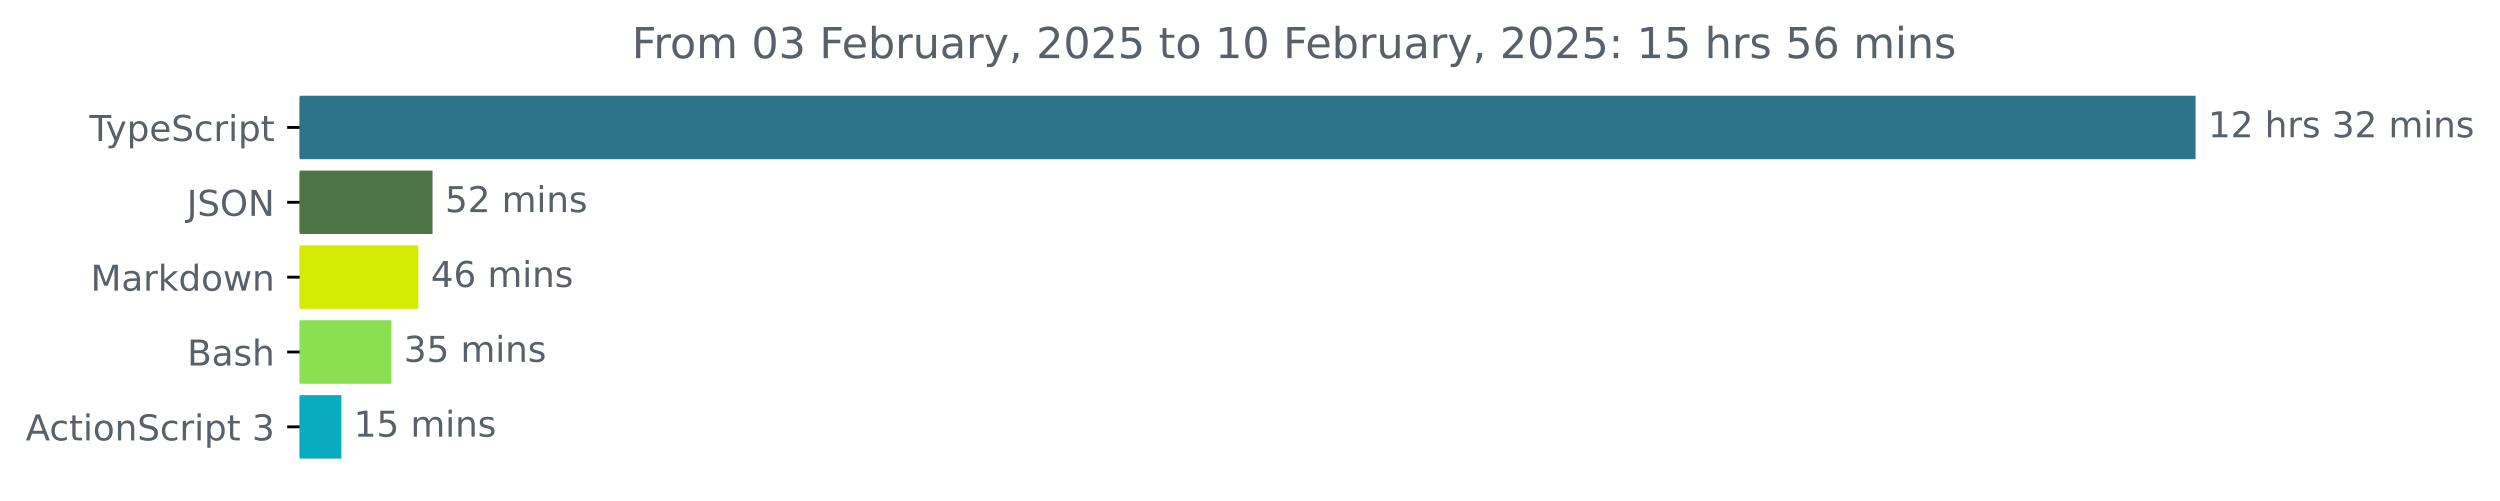
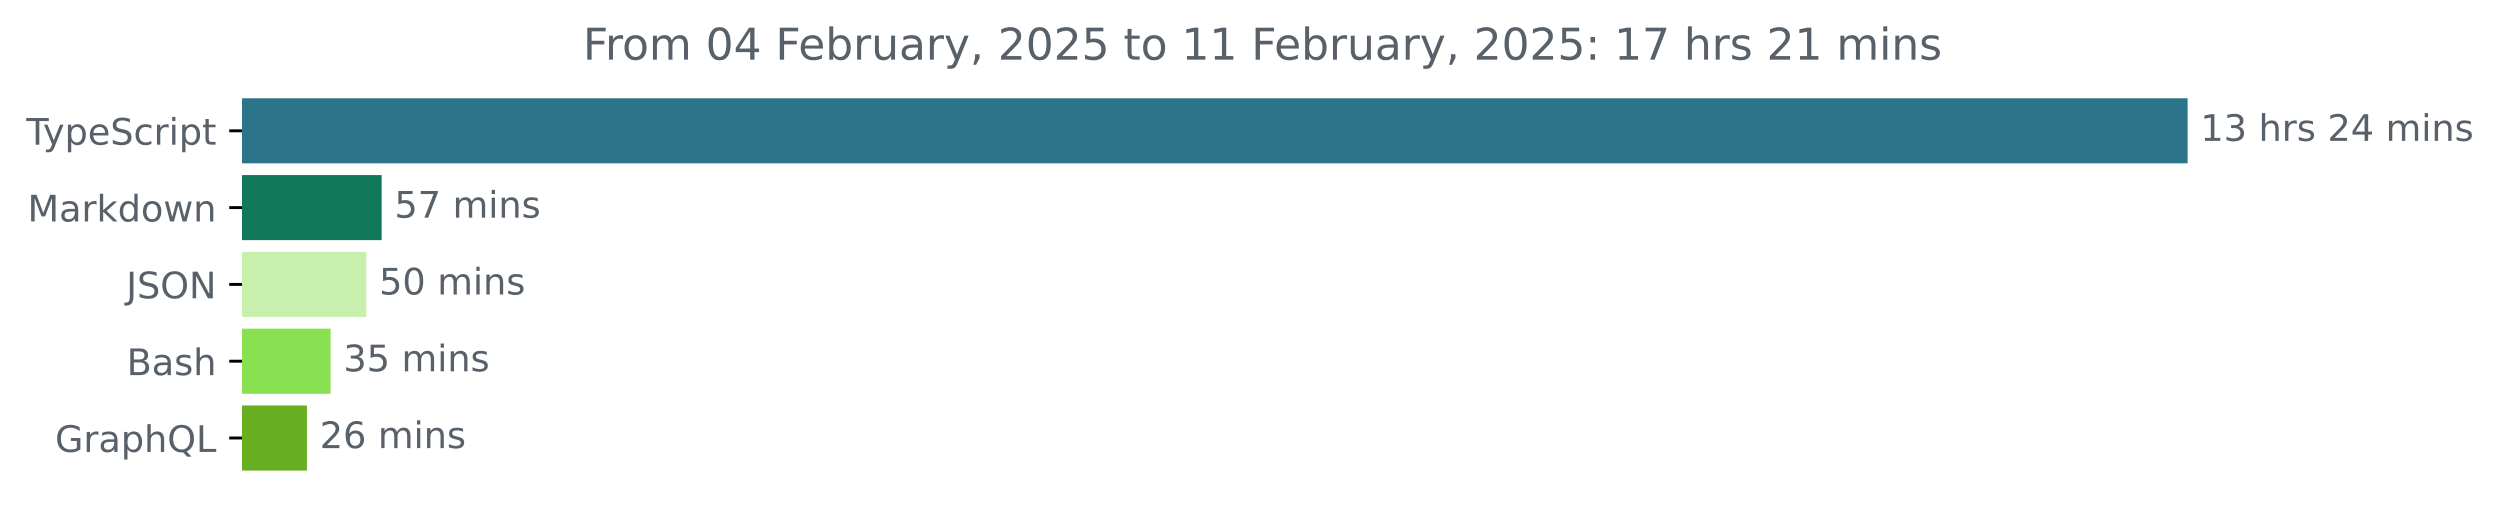
- <svg xmlns="http://www.w3.org/2000/svg" xmlns:xlink="http://www.w3.org/1999/xlink" width="701.4pt" height="140.398pt" viewBox="0 0 701.4 140.398" version="1.1">
+ <svg xmlns="http://www.w3.org/2000/svg" xmlns:xlink="http://www.w3.org/1999/xlink" width="683.507pt" height="140.398pt" viewBox="0 0 683.507 140.398" version="1.1">
  <defs>
    <style type="text/css">*{stroke-linejoin: round; stroke-linecap: butt}</style>
  </defs>
  <g id="figure_1">
    <g id="patch_1">
-       <path d="M 0 140.398  L 701.4 140.398  L 701.4 0  L 0 0  L 0 140.398  z " style="fill: none" />
+       <path d="M -0 140.398  L 683.507 140.398  L 683.507 0  L -0 0  L -0 140.398  z " style="fill: none" />
    </g>
    <g id="axes_1">
      <g id="patch_2">
-         <path d="M 84.064 27.358  L 615.493 27.358  L 615.493 44.158  L 84.064 44.158  z " clip-path="url(#pda4e348eaa)" style="fill: #2b7489; stroke: #2b7489; stroke-linejoin: miter" />
+         <path d="M 66.17 27.358  L 597.599 27.358  L 597.599 44.158  L 66.17 44.158  z " clip-path="url(#p3077033a1a)" style="fill: #2b7489; stroke: #2b7489; stroke-linejoin: miter" />
      </g>
      <g id="patch_3">
-         <path d="M 84.064 48.358  L 120.861 48.358  L 120.861 65.158  L 84.064 65.158  z " clip-path="url(#pda4e348eaa)" style="fill: #4f7547; stroke: #4f7547; stroke-linejoin: miter" />
+         <path d="M 66.17 48.358  L 103.845 48.358  L 103.845 65.158  L 66.17 65.158  z " clip-path="url(#p3077033a1a)" style="fill: #117859; stroke: #117859; stroke-linejoin: miter" />
      </g>
      <g id="patch_4">
-         <path d="M 84.064 69.358  L 116.877 69.358  L 116.877 86.158  L 84.064 86.158  z " clip-path="url(#pda4e348eaa)" style="fill: #d4eb02; stroke: #d4eb02; stroke-linejoin: miter" />
+         <path d="M 66.17 69.358  L 99.651 69.358  L 99.651 86.158  L 66.17 86.158  z " clip-path="url(#p3077033a1a)" style="fill: #c6f0ac; stroke: #c6f0ac; stroke-linejoin: miter" />
      </g>
      <g id="patch_5">
-         <path d="M 84.064 90.358  L 109.316 90.358  L 109.316 107.158  L 84.064 107.158  z " clip-path="url(#pda4e348eaa)" style="fill: #89e051; stroke: #89e051; stroke-linejoin: miter" />
+         <path d="M 66.17 90.358  L 89.889 90.358  L 89.889 107.158  L 66.17 107.158  z " clip-path="url(#p3077033a1a)" style="fill: #89e051; stroke: #89e051; stroke-linejoin: miter" />
      </g>
      <g id="patch_6">
-         <path d="M 84.064 111.358  L 95.272 111.358  L 95.272 128.158  L 84.064 128.158  z " clip-path="url(#pda4e348eaa)" style="fill: #09acbe; stroke: #09acbe; stroke-linejoin: miter" />
+         <path d="M 66.17 111.358  L 83.426 111.358  L 83.426 128.158  L 66.17 128.158  z " clip-path="url(#p3077033a1a)" style="fill: #67ae21; stroke: #67ae21; stroke-linejoin: miter" />
      </g>
      <g id="matplotlib.axis_1" />
      <g id="matplotlib.axis_2">
        <g id="ytick_1">
          <g id="line2d_1">
            <defs>
-               <path id="mc3a1043674" d="M 0 0  L -3.5 0  " style="stroke: #000000; stroke-width: 0.8" />
+               <path id="mf1cb47b2f7" d="M 0 0  L -3.5 0  " style="stroke: #000000; stroke-width: 0.8" />
            </defs>
            <g>
-               <use xlink:href="#mc3a1043674" x="84.064" y="35.758" style="stroke: #000000; stroke-width: 0.8" />
+               <use xlink:href="#mf1cb47b2f7" x="66.17" y="35.758" style="stroke: #000000; stroke-width: 0.8" />
            </g>
          </g>
          <g id="text_1">
-             <g style="fill: #586069" transform="translate(25.09375 39.55734) scale(0.1 -0.1)">
+             <g style="fill: #586069" transform="translate(7.2 39.55734) scale(0.1 -0.1)">
              <defs>
                <path id="DejaVuSans-54" d="M -19 4666  L 3928 4666  L 3928 4134  L 2272 4134  L 2272 0  L 1638 0  L 1638 4134  L -19 4134  L -19 4666  z " transform="scale(0.015625)" />
                <path id="DejaVuSans-79" d="M 2059 -325  Q 1816 -950 1584 -1140  Q 1353 -1331 966 -1331  L 506 -1331  L 506 -850  L 844 -850  Q 1081 -850 1212 -737  Q 1344 -625 1503 -206  L 1606 56  L 191 3500  L 800 3500  L 1894 763  L 2988 3500  L 3597 3500  L 2059 -325  z " transform="scale(0.015625)" />
                <path id="DejaVuSans-70" d="M 1159 525  L 1159 -1331  L 581 -1331  L 581 3500  L 1159 3500  L 1159 2969  Q 1341 3281 1617 3432  Q 1894 3584 2278 3584  Q 2916 3584 3314 3078  Q 3713 2572 3713 1747  Q 3713 922 3314 415  Q 2916 -91 2278 -91  Q 1894 -91 1617 61  Q 1341 213 1159 525  z M 3116 1747  Q 3116 2381 2855 2742  Q 2594 3103 2138 3103  Q 1681 3103 1420 2742  Q 1159 2381 1159 1747  Q 1159 1113 1420 752  Q 1681 391 2138 391  Q 2594 391 2855 752  Q 3116 1113 3116 1747  z " transform="scale(0.015625)" />
                <path id="DejaVuSans-65" d="M 3597 1894  L 3597 1613  L 953 1613  Q 991 1019 1311 708  Q 1631 397 2203 397  Q 2534 397 2845 478  Q 3156 559 3463 722  L 3463 178  Q 3153 47 2828 -22  Q 2503 -91 2169 -91  Q 1331 -91 842 396  Q 353 884 353 1716  Q 353 2575 817 3079  Q 1281 3584 2069 3584  Q 2775 3584 3186 3129  Q 3597 2675 3597 1894  z M 3022 2063  Q 3016 2534 2758 2815  Q 2500 3097 2075 3097  Q 1594 3097 1305 2825  Q 1016 2553 972 2059  L 3022 2063  z " transform="scale(0.015625)" />
                <path id="DejaVuSans-53" d="M 3425 4513  L 3425 3897  Q 3066 4069 2747 4153  Q 2428 4238 2131 4238  Q 1616 4238 1336 4038  Q 1056 3838 1056 3469  Q 1056 3159 1242 3001  Q 1428 2844 1947 2747  L 2328 2669  Q 3034 2534 3370 2195  Q 3706 1856 3706 1288  Q 3706 609 3251 259  Q 2797 -91 1919 -91  Q 1588 -91 1214 -16  Q 841 59 441 206  L 441 856  Q 825 641 1194 531  Q 1563 422 1919 422  Q 2459 422 2753 634  Q 3047 847 3047 1241  Q 3047 1584 2836 1778  Q 2625 1972 2144 2069  L 1759 2144  Q 1053 2284 737 2584  Q 422 2884 422 3419  Q 422 4038 858 4394  Q 1294 4750 2059 4750  Q 2388 4750 2728 4690  Q 3069 4631 3425 4513  z " transform="scale(0.015625)" />
                <path id="DejaVuSans-63" d="M 3122 3366  L 3122 2828  Q 2878 2963 2633 3030  Q 2388 3097 2138 3097  Q 1578 3097 1268 2742  Q 959 2388 959 1747  Q 959 1106 1268 751  Q 1578 397 2138 397  Q 2388 397 2633 464  Q 2878 531 3122 666  L 3122 134  Q 2881 22 2623 -34  Q 2366 -91 2075 -91  Q 1284 -91 818 406  Q 353 903 353 1747  Q 353 2603 823 3093  Q 1294 3584 2113 3584  Q 2378 3584 2631 3529  Q 2884 3475 3122 3366  z " transform="scale(0.015625)" />
                <path id="DejaVuSans-72" d="M 2631 2963  Q 2534 3019 2420 3045  Q 2306 3072 2169 3072  Q 1681 3072 1420 2755  Q 1159 2438 1159 1844  L 1159 0  L 581 0  L 581 3500  L 1159 3500  L 1159 2956  Q 1341 3275 1631 3429  Q 1922 3584 2338 3584  Q 2397 3584 2469 3576  Q 2541 3569 2628 3553  L 2631 2963  z " transform="scale(0.015625)" />
                <path id="DejaVuSans-69" d="M 603 3500  L 1178 3500  L 1178 0  L 603 0  L 603 3500  z M 603 4863  L 1178 4863  L 1178 4134  L 603 4134  L 603 4863  z " transform="scale(0.015625)" />
                <path id="DejaVuSans-74" d="M 1172 4494  L 1172 3500  L 2356 3500  L 2356 3053  L 1172 3053  L 1172 1153  Q 1172 725 1289 603  Q 1406 481 1766 481  L 2356 481  L 2356 0  L 1766 0  Q 1100 0 847 248  Q 594 497 594 1153  L 594 3053  L 172 3053  L 172 3500  L 594 3500  L 594 4494  L 1172 4494  z " transform="scale(0.015625)" />
              </defs>
              <use xlink:href="#DejaVuSans-54" />
              <use xlink:href="#DejaVuSans-79" x="45.459" />
              <use xlink:href="#DejaVuSans-70" x="104.639" />
              <use xlink:href="#DejaVuSans-65" x="168.115" />
              <use xlink:href="#DejaVuSans-53" x="229.639" />
              <use xlink:href="#DejaVuSans-63" x="293.115" />
              <use xlink:href="#DejaVuSans-72" x="348.096" />
              <use xlink:href="#DejaVuSans-69" x="389.209" />
              <use xlink:href="#DejaVuSans-70" x="416.992" />
              <use xlink:href="#DejaVuSans-74" x="480.469" />
            </g>
          </g>
        </g>
        <g id="ytick_2">
          <g id="line2d_2">
            <g>
-               <use xlink:href="#mc3a1043674" x="84.064" y="56.758" style="stroke: #000000; stroke-width: 0.8" />
+               <use xlink:href="#mf1cb47b2f7" x="66.17" y="56.758" style="stroke: #000000; stroke-width: 0.8" />
            </g>
          </g>
          <g id="text_2">
-             <g style="fill: #586069" transform="translate(52.4125 60.55734) scale(0.1 -0.1)">
-               <defs>
-                 <path id="DejaVuSans-4a" d="M 628 4666  L 1259 4666  L 1259 325  Q 1259 -519 939 -900  Q 619 -1281 -91 -1281  L -331 -1281  L -331 -750  L -134 -750  Q 284 -750 456 -515  Q 628 -281 628 325  L 628 4666  z " transform="scale(0.015625)" />
-                 <path id="DejaVuSans-4f" d="M 2522 4238  Q 1834 4238 1429 3725  Q 1025 3213 1025 2328  Q 1025 1447 1429 934  Q 1834 422 2522 422  Q 3209 422 3611 934  Q 4013 1447 4013 2328  Q 4013 3213 3611 3725  Q 3209 4238 2522 4238  z M 2522 4750  Q 3503 4750 4090 4092  Q 4678 3434 4678 2328  Q 4678 1225 4090 567  Q 3503 -91 2522 -91  Q 1538 -91 948 565  Q 359 1222 359 2328  Q 359 3434 948 4092  Q 1538 4750 2522 4750  z " transform="scale(0.015625)" />
-                 <path id="DejaVuSans-4e" d="M 628 4666  L 1478 4666  L 3547 763  L 3547 4666  L 4159 4666  L 4159 0  L 3309 0  L 1241 3903  L 1241 0  L 628 0  L 628 4666  z " transform="scale(0.015625)" />
-               </defs>
-               <use xlink:href="#DejaVuSans-4a" />
-               <use xlink:href="#DejaVuSans-53" x="29.492" />
-               <use xlink:href="#DejaVuSans-4f" x="92.969" />
-               <use xlink:href="#DejaVuSans-4e" x="171.68" />
-             </g>
-           </g>
-         </g>
-         <g id="ytick_3">
-           <g id="line2d_3">
-             <g>
-               <use xlink:href="#mc3a1043674" x="84.064" y="77.758" style="stroke: #000000; stroke-width: 0.8" />
-             </g>
-           </g>
-           <g id="text_3">
-             <g style="fill: #586069" transform="translate(25.42344 81.55734) scale(0.1 -0.1)">
+             <g style="fill: #586069" transform="translate(7.529688 60.55734) scale(0.1 -0.1)">
              <defs>
                <path id="DejaVuSans-4d" d="M 628 4666  L 1569 4666  L 2759 1491  L 3956 4666  L 4897 4666  L 4897 0  L 4281 0  L 4281 4097  L 3078 897  L 2444 897  L 1241 4097  L 1241 0  L 628 0  L 628 4666  z " transform="scale(0.015625)" />
                <path id="DejaVuSans-61" d="M 2194 1759  Q 1497 1759 1228 1600  Q 959 1441 959 1056  Q 959 750 1161 570  Q 1363 391 1709 391  Q 2188 391 2477 730  Q 2766 1069 2766 1631  L 2766 1759  L 2194 1759  z M 3341 1997  L 3341 0  L 2766 0  L 2766 531  Q 2569 213 2275 61  Q 1981 -91 1556 -91  Q 1019 -91 701 211  Q 384 513 384 1019  Q 384 1609 779 1909  Q 1175 2209 1959 2209  L 2766 2209  L 2766 2266  Q 2766 2663 2505 2880  Q 2244 3097 1772 3097  Q 1472 3097 1187 3025  Q 903 2953 641 2809  L 641 3341  Q 956 3463 1253 3523  Q 1550 3584 1831 3584  Q 2591 3584 2966 3190  Q 3341 2797 3341 1997  z " transform="scale(0.015625)" />
                <path id="DejaVuSans-6b" d="M 581 4863  L 1159 4863  L 1159 1991  L 2875 3500  L 3609 3500  L 1753 1863  L 3688 0  L 2938 0  L 1159 1709  L 1159 0  L 581 0  L 581 4863  z " transform="scale(0.015625)" />
                <path id="DejaVuSans-64" d="M 2906 2969  L 2906 4863  L 3481 4863  L 3481 0  L 2906 0  L 2906 525  Q 2725 213 2448 61  Q 2172 -91 1784 -91  Q 1150 -91 751 415  Q 353 922 353 1747  Q 353 2572 751 3078  Q 1150 3584 1784 3584  Q 2172 3584 2448 3432  Q 2725 3281 2906 2969  z M 947 1747  Q 947 1113 1208 752  Q 1469 391 1925 391  Q 2381 391 2643 752  Q 2906 1113 2906 1747  Q 2906 2381 2643 2742  Q 2381 3103 1925 3103  Q 1469 3103 1208 2742  Q 947 2381 947 1747  z " transform="scale(0.015625)" />
                <path id="DejaVuSans-6f" d="M 1959 3097  Q 1497 3097 1228 2736  Q 959 2375 959 1747  Q 959 1119 1226 758  Q 1494 397 1959 397  Q 2419 397 2687 759  Q 2956 1122 2956 1747  Q 2956 2369 2687 2733  Q 2419 3097 1959 3097  z M 1959 3584  Q 2709 3584 3137 3096  Q 3566 2609 3566 1747  Q 3566 888 3137 398  Q 2709 -91 1959 -91  Q 1206 -91 779 398  Q 353 888 353 1747  Q 353 2609 779 3096  Q 1206 3584 1959 3584  z " transform="scale(0.015625)" />
                <path id="DejaVuSans-77" d="M 269 3500  L 844 3500  L 1563 769  L 2278 3500  L 2956 3500  L 3675 769  L 4391 3500  L 4966 3500  L 4050 0  L 3372 0  L 2619 2869  L 1863 0  L 1184 0  L 269 3500  z " transform="scale(0.015625)" />
                <path id="DejaVuSans-6e" d="M 3513 2113  L 3513 0  L 2938 0  L 2938 2094  Q 2938 2591 2744 2837  Q 2550 3084 2163 3084  Q 1697 3084 1428 2787  Q 1159 2491 1159 1978  L 1159 0  L 581 0  L 581 3500  L 1159 3500  L 1159 2956  Q 1366 3272 1645 3428  Q 1925 3584 2291 3584  Q 2894 3584 3203 3211  Q 3513 2838 3513 2113  z " transform="scale(0.015625)" />
              </defs>
              <use xlink:href="#DejaVuSans-4d" />
              <use xlink:href="#DejaVuSans-61" x="86.279" />
              <use xlink:href="#DejaVuSans-72" x="147.559" />
              <use xlink:href="#DejaVuSans-6b" x="188.672" />
              <use xlink:href="#DejaVuSans-64" x="246.582" />
              <use xlink:href="#DejaVuSans-6f" x="310.059" />
              <use xlink:href="#DejaVuSans-77" x="371.24" />
              <use xlink:href="#DejaVuSans-6e" x="453.027" />
            </g>
          </g>
        </g>
+         <g id="ytick_3">
+           <g id="line2d_3">
+             <g>
+               <use xlink:href="#mf1cb47b2f7" x="66.17" y="77.758" style="stroke: #000000; stroke-width: 0.8" />
+             </g>
+           </g>
+           <g id="text_3">
+             <g style="fill: #586069" transform="translate(34.51875 81.55734) scale(0.1 -0.1)">
+               <defs>
+                 <path id="DejaVuSans-4a" d="M 628 4666  L 1259 4666  L 1259 325  Q 1259 -519 939 -900  Q 619 -1281 -91 -1281  L -331 -1281  L -331 -750  L -134 -750  Q 284 -750 456 -515  Q 628 -281 628 325  L 628 4666  z " transform="scale(0.015625)" />
+                 <path id="DejaVuSans-4f" d="M 2522 4238  Q 1834 4238 1429 3725  Q 1025 3213 1025 2328  Q 1025 1447 1429 934  Q 1834 422 2522 422  Q 3209 422 3611 934  Q 4013 1447 4013 2328  Q 4013 3213 3611 3725  Q 3209 4238 2522 4238  z M 2522 4750  Q 3503 4750 4090 4092  Q 4678 3434 4678 2328  Q 4678 1225 4090 567  Q 3503 -91 2522 -91  Q 1538 -91 948 565  Q 359 1222 359 2328  Q 359 3434 948 4092  Q 1538 4750 2522 4750  z " transform="scale(0.015625)" />
+                 <path id="DejaVuSans-4e" d="M 628 4666  L 1478 4666  L 3547 763  L 3547 4666  L 4159 4666  L 4159 0  L 3309 0  L 1241 3903  L 1241 0  L 628 0  L 628 4666  z " transform="scale(0.015625)" />
+               </defs>
+               <use xlink:href="#DejaVuSans-4a" />
+               <use xlink:href="#DejaVuSans-53" x="29.492" />
+               <use xlink:href="#DejaVuSans-4f" x="92.969" />
+               <use xlink:href="#DejaVuSans-4e" x="171.68" />
+             </g>
+           </g>
+         </g>
        <g id="ytick_4">
          <g id="line2d_4">
            <g>
-               <use xlink:href="#mc3a1043674" x="84.064" y="98.758" style="stroke: #000000; stroke-width: 0.8" />
+               <use xlink:href="#mf1cb47b2f7" x="66.17" y="98.758" style="stroke: #000000; stroke-width: 0.8" />
            </g>
          </g>
          <g id="text_4">
-             <g style="fill: #586069" transform="translate(52.52813 102.5573) scale(0.1 -0.1)">
+             <g style="fill: #586069" transform="translate(34.63437 102.5573) scale(0.1 -0.1)">
              <defs>
                <path id="DejaVuSans-42" d="M 1259 2228  L 1259 519  L 2272 519  Q 2781 519 3026 730  Q 3272 941 3272 1375  Q 3272 1813 3026 2020  Q 2781 2228 2272 2228  L 1259 2228  z M 1259 4147  L 1259 2741  L 2194 2741  Q 2656 2741 2882 2914  Q 3109 3088 3109 3444  Q 3109 3797 2882 3972  Q 2656 4147 2194 4147  L 1259 4147  z M 628 4666  L 2241 4666  Q 2963 4666 3353 4366  Q 3744 4066 3744 3513  Q 3744 3084 3544 2831  Q 3344 2578 2956 2516  Q 3422 2416 3680 2098  Q 3938 1781 3938 1306  Q 3938 681 3513 340  Q 3088 0 2303 0  L 628 0  L 628 4666  z " transform="scale(0.015625)" />
                <path id="DejaVuSans-73" d="M 2834 3397  L 2834 2853  Q 2591 2978 2328 3040  Q 2066 3103 1784 3103  Q 1356 3103 1142 2972  Q 928 2841 928 2578  Q 928 2378 1081 2264  Q 1234 2150 1697 2047  L 1894 2003  Q 2506 1872 2764 1633  Q 3022 1394 3022 966  Q 3022 478 2636 193  Q 2250 -91 1575 -91  Q 1294 -91 989 -36  Q 684 19 347 128  L 347 722  Q 666 556 975 473  Q 1284 391 1588 391  Q 1994 391 2212 530  Q 2431 669 2431 922  Q 2431 1156 2273 1281  Q 2116 1406 1581 1522  L 1381 1569  Q 847 1681 609 1914  Q 372 2147 372 2553  Q 372 3047 722 3315  Q 1072 3584 1716 3584  Q 2034 3584 2315 3537  Q 2597 3491 2834 3397  z " transform="scale(0.015625)" />
                <path id="DejaVuSans-68" d="M 3513 2113  L 3513 0  L 2938 0  L 2938 2094  Q 2938 2591 2744 2837  Q 2550 3084 2163 3084  Q 1697 3084 1428 2787  Q 1159 2491 1159 1978  L 1159 0  L 581 0  L 581 4863  L 1159 4863  L 1159 2956  Q 1366 3272 1645 3428  Q 1925 3584 2291 3584  Q 2894 3584 3203 3211  Q 3513 2838 3513 2113  z " transform="scale(0.015625)" />
              </defs>
              <use xlink:href="#DejaVuSans-42" />
              <use xlink:href="#DejaVuSans-61" x="68.604" />
              <use xlink:href="#DejaVuSans-73" x="129.883" />
              <use xlink:href="#DejaVuSans-68" x="181.982" />
            </g>
          </g>
        </g>
        <g id="ytick_5">
          <g id="line2d_5">
            <g>
-               <use xlink:href="#mc3a1043674" x="84.064" y="119.758" style="stroke: #000000; stroke-width: 0.8" />
+               <use xlink:href="#mf1cb47b2f7" x="66.17" y="119.758" style="stroke: #000000; stroke-width: 0.8" />
            </g>
          </g>
          <g id="text_5">
-             <g style="fill: #586069" transform="translate(7.2 123.5573) scale(0.1 -0.1)">
-               <defs>
-                 <path id="DejaVuSans-41" d="M 2188 4044  L 1331 1722  L 3047 1722  L 2188 4044  z M 1831 4666  L 2547 4666  L 4325 0  L 3669 0  L 3244 1197  L 1141 1197  L 716 0  L 50 0  L 1831 4666  z " transform="scale(0.015625)" />
-                 <path id="DejaVuSans-20" transform="scale(0.015625)" />
-                 <path id="DejaVuSans-33" d="M 2597 2516  Q 3050 2419 3304 2112  Q 3559 1806 3559 1356  Q 3559 666 3084 287  Q 2609 -91 1734 -91  Q 1441 -91 1130 -33  Q 819 25 488 141  L 488 750  Q 750 597 1062 519  Q 1375 441 1716 441  Q 2309 441 2620 675  Q 2931 909 2931 1356  Q 2931 1769 2642 2001  Q 2353 2234 1838 2234  L 1294 2234  L 1294 2753  L 1863 2753  Q 2328 2753 2575 2939  Q 2822 3125 2822 3475  Q 2822 3834 2567 4026  Q 2313 4219 1838 4219  Q 1578 4219 1281 4162  Q 984 4106 628 3988  L 628 4550  Q 988 4650 1302 4700  Q 1616 4750 1894 4750  Q 2613 4750 3031 4423  Q 3450 4097 3450 3541  Q 3450 3153 3228 2886  Q 3006 2619 2597 2516  z " transform="scale(0.015625)" />
-               </defs>
-               <use xlink:href="#DejaVuSans-41" />
-               <use xlink:href="#DejaVuSans-63" x="66.658" />
-               <use xlink:href="#DejaVuSans-74" x="121.639" />
-               <use xlink:href="#DejaVuSans-69" x="160.848" />
-               <use xlink:href="#DejaVuSans-6f" x="188.631" />
-               <use xlink:href="#DejaVuSans-6e" x="249.812" />
-               <use xlink:href="#DejaVuSans-53" x="313.191" />
-               <use xlink:href="#DejaVuSans-63" x="376.668" />
-               <use xlink:href="#DejaVuSans-72" x="431.648" />
-               <use xlink:href="#DejaVuSans-69" x="472.762" />
-               <use xlink:href="#DejaVuSans-70" x="500.545" />
-               <use xlink:href="#DejaVuSans-74" x="564.021" />
-               <use xlink:href="#DejaVuSans-20" x="603.23" />
-               <use xlink:href="#DejaVuSans-33" x="635.018" />
+             <g style="fill: #586069" transform="translate(15.05312 123.5573) scale(0.1 -0.1)">
+               <defs>
+                 <path id="DejaVuSans-47" d="M 3809 666  L 3809 1919  L 2778 1919  L 2778 2438  L 4434 2438  L 4434 434  Q 4069 175 3628 42  Q 3188 -91 2688 -91  Q 1594 -91 976 548  Q 359 1188 359 2328  Q 359 3472 976 4111  Q 1594 4750 2688 4750  Q 3144 4750 3555 4637  Q 3966 4525 4313 4306  L 4313 3634  Q 3963 3931 3569 4081  Q 3175 4231 2741 4231  Q 1884 4231 1454 3753  Q 1025 3275 1025 2328  Q 1025 1384 1454 906  Q 1884 428 2741 428  Q 3075 428 3337 486  Q 3600 544 3809 666  z " transform="scale(0.015625)" />
+                 <path id="DejaVuSans-51" d="M 2522 4238  Q 1834 4238 1429 3725  Q 1025 3213 1025 2328  Q 1025 1447 1429 934  Q 1834 422 2522 422  Q 3209 422 3611 934  Q 4013 1447 4013 2328  Q 4013 3213 3611 3725  Q 3209 4238 2522 4238  z M 3406 84  L 4238 -825  L 3475 -825  L 2784 -78  Q 2681 -84 2626 -87  Q 2572 -91 2522 -91  Q 1538 -91 948 567  Q 359 1225 359 2328  Q 359 3434 948 4092  Q 1538 4750 2522 4750  Q 3503 4750 4090 4092  Q 4678 3434 4678 2328  Q 4678 1516 4351 937  Q 4025 359 3406 84  z " transform="scale(0.015625)" />
+                 <path id="DejaVuSans-4c" d="M 628 4666  L 1259 4666  L 1259 531  L 3531 531  L 3531 0  L 628 0  L 628 4666  z " transform="scale(0.015625)" />
+               </defs>
+               <use xlink:href="#DejaVuSans-47" />
+               <use xlink:href="#DejaVuSans-72" x="77.49" />
+               <use xlink:href="#DejaVuSans-61" x="118.604" />
+               <use xlink:href="#DejaVuSans-70" x="179.883" />
+               <use xlink:href="#DejaVuSans-68" x="243.359" />
+               <use xlink:href="#DejaVuSans-51" x="306.738" />
+               <use xlink:href="#DejaVuSans-4c" x="385.449" />
            </g>
          </g>
        </g>
      </g>
      <g id="text_6">
-         <g style="fill: #586069" transform="translate(619.4926 38.5175) scale(0.1 -0.1)">
+         <g style="fill: #586069" transform="translate(601.5989 38.5175) scale(0.1 -0.1)">
          <defs>
            <path id="DejaVuSans-31" d="M 794 531  L 1825 531  L 1825 4091  L 703 3866  L 703 4441  L 1819 4666  L 2450 4666  L 2450 531  L 3481 531  L 3481 0  L 794 0  L 794 531  z " transform="scale(0.015625)" />
+             <path id="DejaVuSans-33" d="M 2597 2516  Q 3050 2419 3304 2112  Q 3559 1806 3559 1356  Q 3559 666 3084 287  Q 2609 -91 1734 -91  Q 1441 -91 1130 -33  Q 819 25 488 141  L 488 750  Q 750 597 1062 519  Q 1375 441 1716 441  Q 2309 441 2620 675  Q 2931 909 2931 1356  Q 2931 1769 2642 2001  Q 2353 2234 1838 2234  L 1294 2234  L 1294 2753  L 1863 2753  Q 2328 2753 2575 2939  Q 2822 3125 2822 3475  Q 2822 3834 2567 4026  Q 2313 4219 1838 4219  Q 1578 4219 1281 4162  Q 984 4106 628 3988  L 628 4550  Q 988 4650 1302 4700  Q 1616 4750 1894 4750  Q 2613 4750 3031 4423  Q 3450 4097 3450 3541  Q 3450 3153 3228 2886  Q 3006 2619 2597 2516  z " transform="scale(0.015625)" />
+             <path id="DejaVuSans-20" transform="scale(0.015625)" />
            <path id="DejaVuSans-32" d="M 1228 531  L 3431 531  L 3431 0  L 469 0  L 469 531  Q 828 903 1448 1529  Q 2069 2156 2228 2338  Q 2531 2678 2651 2914  Q 2772 3150 2772 3378  Q 2772 3750 2511 3984  Q 2250 4219 1831 4219  Q 1534 4219 1204 4116  Q 875 4013 500 3803  L 500 4441  Q 881 4594 1212 4672  Q 1544 4750 1819 4750  Q 2544 4750 2975 4387  Q 3406 4025 3406 3419  Q 3406 3131 3298 2873  Q 3191 2616 2906 2266  Q 2828 2175 2409 1742  Q 1991 1309 1228 531  z " transform="scale(0.015625)" />
+             <path id="DejaVuSans-34" d="M 2419 4116  L 825 1625  L 2419 1625  L 2419 4116  z M 2253 4666  L 3047 4666  L 3047 1625  L 3713 1625  L 3713 1100  L 3047 1100  L 3047 0  L 2419 0  L 2419 1100  L 313 1100  L 313 1709  L 2253 4666  z " transform="scale(0.015625)" />
            <path id="DejaVuSans-6d" d="M 3328 2828  Q 3544 3216 3844 3400  Q 4144 3584 4550 3584  Q 5097 3584 5394 3201  Q 5691 2819 5691 2113  L 5691 0  L 5113 0  L 5113 2094  Q 5113 2597 4934 2840  Q 4756 3084 4391 3084  Q 3944 3084 3684 2787  Q 3425 2491 3425 1978  L 3425 0  L 2847 0  L 2847 2094  Q 2847 2600 2669 2842  Q 2491 3084 2119 3084  Q 1678 3084 1418 2786  Q 1159 2488 1159 1978  L 1159 0  L 581 0  L 581 3500  L 1159 3500  L 1159 2956  Q 1356 3278 1631 3431  Q 1906 3584 2284 3584  Q 2666 3584 2933 3390  Q 3200 3197 3328 2828  z " transform="scale(0.015625)" />
          </defs>
          <use xlink:href="#DejaVuSans-31" />
-           <use xlink:href="#DejaVuSans-32" x="63.623" />
+           <use xlink:href="#DejaVuSans-33" x="63.623" />
          <use xlink:href="#DejaVuSans-20" x="127.246" />
          <use xlink:href="#DejaVuSans-68" x="159.033" />
          <use xlink:href="#DejaVuSans-72" x="222.412" />
          <use xlink:href="#DejaVuSans-73" x="263.525" />
          <use xlink:href="#DejaVuSans-20" x="315.625" />
-           <use xlink:href="#DejaVuSans-33" x="347.412" />
-           <use xlink:href="#DejaVuSans-32" x="411.035" />
+           <use xlink:href="#DejaVuSans-32" x="347.412" />
+           <use xlink:href="#DejaVuSans-34" x="411.035" />
          <use xlink:href="#DejaVuSans-20" x="474.658" />
          <use xlink:href="#DejaVuSans-6d" x="506.445" />
          <use xlink:href="#DejaVuSans-69" x="603.857" />
          <use xlink:href="#DejaVuSans-6e" x="631.641" />
          <use xlink:href="#DejaVuSans-73" x="695.02" />
        </g>
      </g>
      <g id="text_7">
-         <g style="fill: #586069" transform="translate(124.861 59.5175) scale(0.1 -0.1)">
+         <g style="fill: #586069" transform="translate(107.8447 59.5175) scale(0.1 -0.1)">
          <defs>
            <path id="DejaVuSans-35" d="M 691 4666  L 3169 4666  L 3169 4134  L 1269 4134  L 1269 2991  Q 1406 3038 1543 3061  Q 1681 3084 1819 3084  Q 2600 3084 3056 2656  Q 3513 2228 3513 1497  Q 3513 744 3044 326  Q 2575 -91 1722 -91  Q 1428 -91 1123 -41  Q 819 9 494 109  L 494 744  Q 775 591 1075 516  Q 1375 441 1709 441  Q 2250 441 2565 725  Q 2881 1009 2881 1497  Q 2881 1984 2565 2268  Q 2250 2553 1709 2553  Q 1456 2553 1204 2497  Q 953 2441 691 2322  L 691 4666  z " transform="scale(0.015625)" />
+             <path id="DejaVuSans-37" d="M 525 4666  L 3525 4666  L 3525 4397  L 1831 0  L 1172 0  L 2766 4134  L 525 4134  L 525 4666  z " transform="scale(0.015625)" />
          </defs>
          <use xlink:href="#DejaVuSans-35" />
-           <use xlink:href="#DejaVuSans-32" x="63.623" />
+           <use xlink:href="#DejaVuSans-37" x="63.623" />
          <use xlink:href="#DejaVuSans-20" x="127.246" />
          <use xlink:href="#DejaVuSans-6d" x="159.033" />
          <use xlink:href="#DejaVuSans-69" x="256.445" />
          <use xlink:href="#DejaVuSans-6e" x="284.229" />
          <use xlink:href="#DejaVuSans-73" x="347.607" />
        </g>
      </g>
      <g id="text_8">
-         <g style="fill: #586069" transform="translate(120.8775 80.5175) scale(0.1 -0.1)">
-           <defs>
-             <path id="DejaVuSans-34" d="M 2419 4116  L 825 1625  L 2419 1625  L 2419 4116  z M 2253 4666  L 3047 4666  L 3047 1625  L 3713 1625  L 3713 1100  L 3047 1100  L 3047 0  L 2419 0  L 2419 1100  L 313 1100  L 313 1709  L 2253 4666  z " transform="scale(0.015625)" />
-             <path id="DejaVuSans-36" d="M 2113 2584  Q 1688 2584 1439 2293  Q 1191 2003 1191 1497  Q 1191 994 1439 701  Q 1688 409 2113 409  Q 2538 409 2786 701  Q 3034 994 3034 1497  Q 3034 2003 2786 2293  Q 2538 2584 2113 2584  z M 3366 4563  L 3366 3988  Q 3128 4100 2886 4159  Q 2644 4219 2406 4219  Q 1781 4219 1451 3797  Q 1122 3375 1075 2522  Q 1259 2794 1537 2939  Q 1816 3084 2150 3084  Q 2853 3084 3261 2657  Q 3669 2231 3669 1497  Q 3669 778 3244 343  Q 2819 -91 2113 -91  Q 1303 -91 875 529  Q 447 1150 447 2328  Q 447 3434 972 4092  Q 1497 4750 2381 4750  Q 2619 4750 2861 4703  Q 3103 4656 3366 4563  z " transform="scale(0.015625)" />
-           </defs>
-           <use xlink:href="#DejaVuSans-34" />
-           <use xlink:href="#DejaVuSans-36" x="63.623" />
+         <g style="fill: #586069" transform="translate(103.651 80.5175) scale(0.1 -0.1)">
+           <defs>
+             <path id="DejaVuSans-30" d="M 2034 4250  Q 1547 4250 1301 3770  Q 1056 3291 1056 2328  Q 1056 1369 1301 889  Q 1547 409 2034 409  Q 2525 409 2770 889  Q 3016 1369 3016 2328  Q 3016 3291 2770 3770  Q 2525 4250 2034 4250  z M 2034 4750  Q 2819 4750 3233 4129  Q 3647 3509 3647 2328  Q 3647 1150 3233 529  Q 2819 -91 2034 -91  Q 1250 -91 836 529  Q 422 1150 422 2328  Q 422 3509 836 4129  Q 1250 4750 2034 4750  z " transform="scale(0.015625)" />
+           </defs>
+           <use xlink:href="#DejaVuSans-35" />
+           <use xlink:href="#DejaVuSans-30" x="63.623" />
          <use xlink:href="#DejaVuSans-20" x="127.246" />
          <use xlink:href="#DejaVuSans-6d" x="159.033" />
          <use xlink:href="#DejaVuSans-69" x="256.445" />
          <use xlink:href="#DejaVuSans-6e" x="284.229" />
          <use xlink:href="#DejaVuSans-73" x="347.607" />
        </g>
      </g>
      <g id="text_9">
-         <g style="fill: #586069" transform="translate(113.3155 101.5175) scale(0.1 -0.1)">
+         <g style="fill: #586069" transform="translate(93.88866 101.5175) scale(0.1 -0.1)">
          <use xlink:href="#DejaVuSans-33" />
          <use xlink:href="#DejaVuSans-35" x="63.623" />
          <use xlink:href="#DejaVuSans-20" x="127.246" />
          <use xlink:href="#DejaVuSans-6d" x="159.033" />
          <use xlink:href="#DejaVuSans-69" x="256.445" />
          <use xlink:href="#DejaVuSans-6e" x="284.229" />
          <use xlink:href="#DejaVuSans-73" x="347.607" />
        </g>
      </g>
      <g id="text_10">
-         <g style="fill: #586069" transform="translate(99.27193 122.5175) scale(0.1 -0.1)">
-           <use xlink:href="#DejaVuSans-31" />
-           <use xlink:href="#DejaVuSans-35" x="63.623" />
+         <g style="fill: #586069" transform="translate(87.42627 122.5175) scale(0.1 -0.1)">
+           <defs>
+             <path id="DejaVuSans-36" d="M 2113 2584  Q 1688 2584 1439 2293  Q 1191 2003 1191 1497  Q 1191 994 1439 701  Q 1688 409 2113 409  Q 2538 409 2786 701  Q 3034 994 3034 1497  Q 3034 2003 2786 2293  Q 2538 2584 2113 2584  z M 3366 4563  L 3366 3988  Q 3128 4100 2886 4159  Q 2644 4219 2406 4219  Q 1781 4219 1451 3797  Q 1122 3375 1075 2522  Q 1259 2794 1537 2939  Q 1816 3084 2150 3084  Q 2853 3084 3261 2657  Q 3669 2231 3669 1497  Q 3669 778 3244 343  Q 2819 -91 2113 -91  Q 1303 -91 875 529  Q 447 1150 447 2328  Q 447 3434 972 4092  Q 1497 4750 2381 4750  Q 2619 4750 2861 4703  Q 3103 4656 3366 4563  z " transform="scale(0.015625)" />
+           </defs>
+           <use xlink:href="#DejaVuSans-32" />
+           <use xlink:href="#DejaVuSans-36" x="63.623" />
          <use xlink:href="#DejaVuSans-20" x="127.246" />
          <use xlink:href="#DejaVuSans-6d" x="159.033" />
          <use xlink:href="#DejaVuSans-69" x="256.445" />
          <use xlink:href="#DejaVuSans-6e" x="284.229" />
          <use xlink:href="#DejaVuSans-73" x="347.607" />
        </g>
      </g>
      <g id="text_11">
-         <g style="fill: #586069" transform="translate(177.2816 16.31812) scale(0.12 -0.12)">
+         <g style="fill: #586069" transform="translate(159.3878 16.31812) scale(0.12 -0.12)">
          <defs>
            <path id="DejaVuSans-46" d="M 628 4666  L 3309 4666  L 3309 4134  L 1259 4134  L 1259 2759  L 3109 2759  L 3109 2228  L 1259 2228  L 1259 0  L 628 0  L 628 4666  z " transform="scale(0.015625)" />
-             <path id="DejaVuSans-30" d="M 2034 4250  Q 1547 4250 1301 3770  Q 1056 3291 1056 2328  Q 1056 1369 1301 889  Q 1547 409 2034 409  Q 2525 409 2770 889  Q 3016 1369 3016 2328  Q 3016 3291 2770 3770  Q 2525 4250 2034 4250  z M 2034 4750  Q 2819 4750 3233 4129  Q 3647 3509 3647 2328  Q 3647 1150 3233 529  Q 2819 -91 2034 -91  Q 1250 -91 836 529  Q 422 1150 422 2328  Q 422 3509 836 4129  Q 1250 4750 2034 4750  z " transform="scale(0.015625)" />
            <path id="DejaVuSans-62" d="M 3116 1747  Q 3116 2381 2855 2742  Q 2594 3103 2138 3103  Q 1681 3103 1420 2742  Q 1159 2381 1159 1747  Q 1159 1113 1420 752  Q 1681 391 2138 391  Q 2594 391 2855 752  Q 3116 1113 3116 1747  z M 1159 2969  Q 1341 3281 1617 3432  Q 1894 3584 2278 3584  Q 2916 3584 3314 3078  Q 3713 2572 3713 1747  Q 3713 922 3314 415  Q 2916 -91 2278 -91  Q 1894 -91 1617 61  Q 1341 213 1159 525  L 1159 0  L 581 0  L 581 4863  L 1159 4863  L 1159 2969  z " transform="scale(0.015625)" />
            <path id="DejaVuSans-75" d="M 544 1381  L 544 3500  L 1119 3500  L 1119 1403  Q 1119 906 1312 657  Q 1506 409 1894 409  Q 2359 409 2629 706  Q 2900 1003 2900 1516  L 2900 3500  L 3475 3500  L 3475 0  L 2900 0  L 2900 538  Q 2691 219 2414 64  Q 2138 -91 1772 -91  Q 1169 -91 856 284  Q 544 659 544 1381  z M 1991 3584  L 1991 3584  z " transform="scale(0.015625)" />
            <path id="DejaVuSans-2c" d="M 750 794  L 1409 794  L 1409 256  L 897 -744  L 494 -744  L 750 256  L 750 794  z " transform="scale(0.015625)" />
            <path id="DejaVuSans-3a" d="M 750 794  L 1409 794  L 1409 0  L 750 0  L 750 794  z M 750 3309  L 1409 3309  L 1409 2516  L 750 2516  L 750 3309  z " transform="scale(0.015625)" />
          </defs>
          <use xlink:href="#DejaVuSans-46" />
          <use xlink:href="#DejaVuSans-72" x="50.27" />
          <use xlink:href="#DejaVuSans-6f" x="89.133" />
          <use xlink:href="#DejaVuSans-6d" x="150.314" />
          <use xlink:href="#DejaVuSans-20" x="247.727" />
          <use xlink:href="#DejaVuSans-30" x="279.514" />
-           <use xlink:href="#DejaVuSans-33" x="343.137" />
+           <use xlink:href="#DejaVuSans-34" x="343.137" />
          <use xlink:href="#DejaVuSans-20" x="406.76" />
          <use xlink:href="#DejaVuSans-46" x="438.547" />
          <use xlink:href="#DejaVuSans-65" x="490.566" />
          <use xlink:href="#DejaVuSans-62" x="552.09" />
          <use xlink:href="#DejaVuSans-72" x="615.566" />
          <use xlink:href="#DejaVuSans-75" x="656.68" />
          <use xlink:href="#DejaVuSans-61" x="720.059" />
          <use xlink:href="#DejaVuSans-72" x="781.338" />
          <use xlink:href="#DejaVuSans-79" x="822.451" />
          <use xlink:href="#DejaVuSans-2c" x="881.631" />
          <use xlink:href="#DejaVuSans-20" x="913.418" />
          <use xlink:href="#DejaVuSans-32" x="945.205" />
          <use xlink:href="#DejaVuSans-30" x="1008.828" />
          <use xlink:href="#DejaVuSans-32" x="1072.451" />
          <use xlink:href="#DejaVuSans-35" x="1136.074" />
          <use xlink:href="#DejaVuSans-20" x="1199.697" />
          <use xlink:href="#DejaVuSans-74" x="1231.484" />
          <use xlink:href="#DejaVuSans-6f" x="1270.693" />
          <use xlink:href="#DejaVuSans-20" x="1331.875" />
          <use xlink:href="#DejaVuSans-31" x="1363.662" />
-           <use xlink:href="#DejaVuSans-30" x="1427.285" />
+           <use xlink:href="#DejaVuSans-31" x="1427.285" />
          <use xlink:href="#DejaVuSans-20" x="1490.908" />
          <use xlink:href="#DejaVuSans-46" x="1522.695" />
          <use xlink:href="#DejaVuSans-65" x="1574.715" />
          <use xlink:href="#DejaVuSans-62" x="1636.238" />
          <use xlink:href="#DejaVuSans-72" x="1699.715" />
          <use xlink:href="#DejaVuSans-75" x="1740.828" />
          <use xlink:href="#DejaVuSans-61" x="1804.207" />
          <use xlink:href="#DejaVuSans-72" x="1865.486" />
          <use xlink:href="#DejaVuSans-79" x="1906.6" />
          <use xlink:href="#DejaVuSans-2c" x="1965.779" />
          <use xlink:href="#DejaVuSans-20" x="1997.566" />
          <use xlink:href="#DejaVuSans-32" x="2029.354" />
          <use xlink:href="#DejaVuSans-30" x="2092.977" />
          <use xlink:href="#DejaVuSans-32" x="2156.6" />
          <use xlink:href="#DejaVuSans-35" x="2220.223" />
          <use xlink:href="#DejaVuSans-3a" x="2283.846" />
          <use xlink:href="#DejaVuSans-20" x="2317.537" />
          <use xlink:href="#DejaVuSans-31" x="2349.324" />
-           <use xlink:href="#DejaVuSans-35" x="2412.947" />
+           <use xlink:href="#DejaVuSans-37" x="2412.947" />
          <use xlink:href="#DejaVuSans-20" x="2476.57" />
          <use xlink:href="#DejaVuSans-68" x="2508.357" />
          <use xlink:href="#DejaVuSans-72" x="2571.736" />
          <use xlink:href="#DejaVuSans-73" x="2612.85" />
          <use xlink:href="#DejaVuSans-20" x="2664.949" />
-           <use xlink:href="#DejaVuSans-35" x="2696.736" />
-           <use xlink:href="#DejaVuSans-36" x="2760.359" />
+           <use xlink:href="#DejaVuSans-32" x="2696.736" />
+           <use xlink:href="#DejaVuSans-31" x="2760.359" />
          <use xlink:href="#DejaVuSans-20" x="2823.982" />
          <use xlink:href="#DejaVuSans-6d" x="2855.77" />
          <use xlink:href="#DejaVuSans-69" x="2953.182" />
          <use xlink:href="#DejaVuSans-6e" x="2980.965" />
          <use xlink:href="#DejaVuSans-73" x="3044.344" />
        </g>
      </g>
    </g>
  </g>
  <defs>
-     <clipPath id="pda4e348eaa">
-       <rect x="84.064" y="22.318" width="558" height="110.88" />
+     <clipPath id="p3077033a1a">
+       <rect x="66.17" y="22.318" width="558" height="110.88" />
    </clipPath>
  </defs>
</svg>
